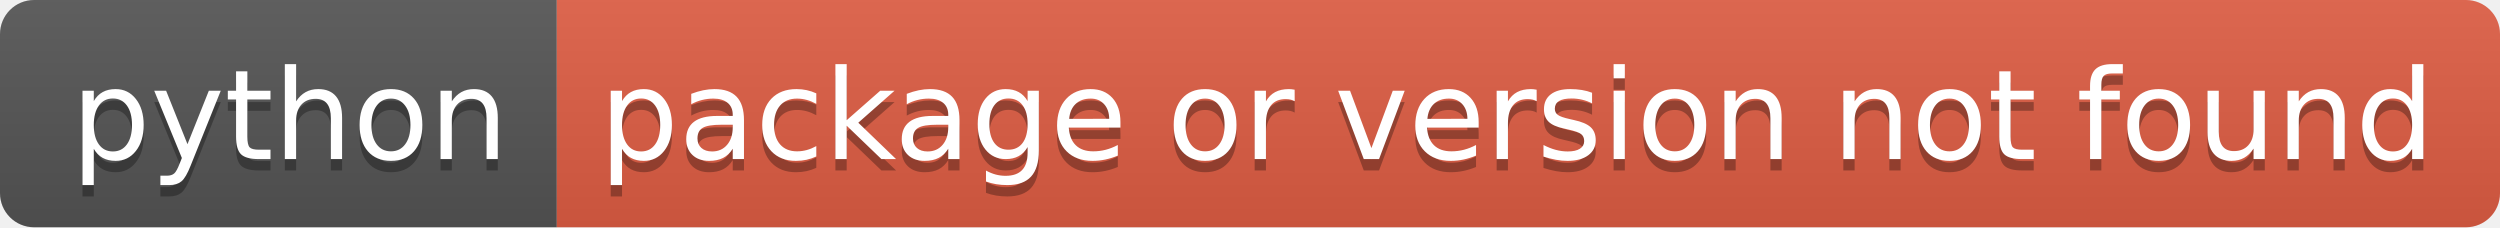
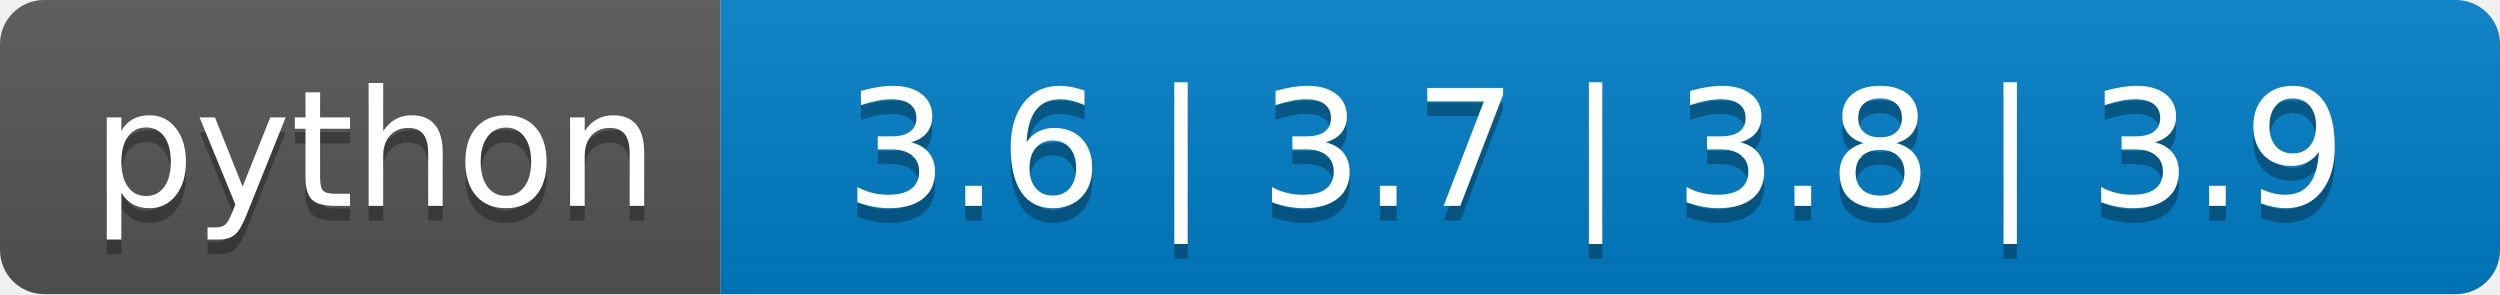
- <svg xmlns="http://www.w3.org/2000/svg" width="220" height="20" role="img" aria-label="python: package or version not found">
+ <svg xmlns="http://www.w3.org/2000/svg" width="170" height="20" role="img" aria-label="python: 3.6 | 3.7 | 3.8 | 3.9">
  <linearGradient id="s" x2="0" y2="100%">
    <stop offset="0" stop-color="#bbb" stop-opacity=".1" />
    <stop offset="1" stop-opacity=".1" />
  </linearGradient>
  <clipPath id="r">
-     <rect width="220" height="20" rx="3" fill="#fff" />
+     <rect width="170" height="20" rx="3" fill="#fff" />
  </clipPath>
  <g clip-path="url(#r)">
    <rect width="49" height="20" fill="#555" />
-     <rect x="49" width="171" height="20" fill="#e05d44" />
-     <rect width="220" height="20" fill="url(#s)" />
+     <rect x="49" width="121" height="20" fill="#007ec6" />
+     <rect width="170" height="20" fill="url(#s)" />
  </g>
  <g fill="#fff" text-anchor="middle" font-family="Verdana,Geneva,DejaVu Sans,sans-serif" text-rendering="geometricPrecision" font-size="110">
    <text aria-hidden="true" x="255" y="150" fill="#010101" fill-opacity=".3" transform="scale(.1)" textLength="390">python</text>
    <text x="255" y="140" transform="scale(.1)" fill="#fff" textLength="390">python</text>
-     <text aria-hidden="true" x="1335" y="150" fill="#010101" fill-opacity=".3" transform="scale(.1)" textLength="1610">package or version not found</text>
-     <text x="1335" y="140" transform="scale(.1)" fill="#fff" textLength="1610">package or version not found</text>
+     <text aria-hidden="true" x="1085" y="150" fill="#010101" fill-opacity=".3" transform="scale(.1)" textLength="1110">3.6 | 3.7 | 3.8 | 3.9</text>
+     <text x="1085" y="140" transform="scale(.1)" fill="#fff" textLength="1110">3.6 | 3.7 | 3.8 | 3.9</text>
  </g>
</svg>
